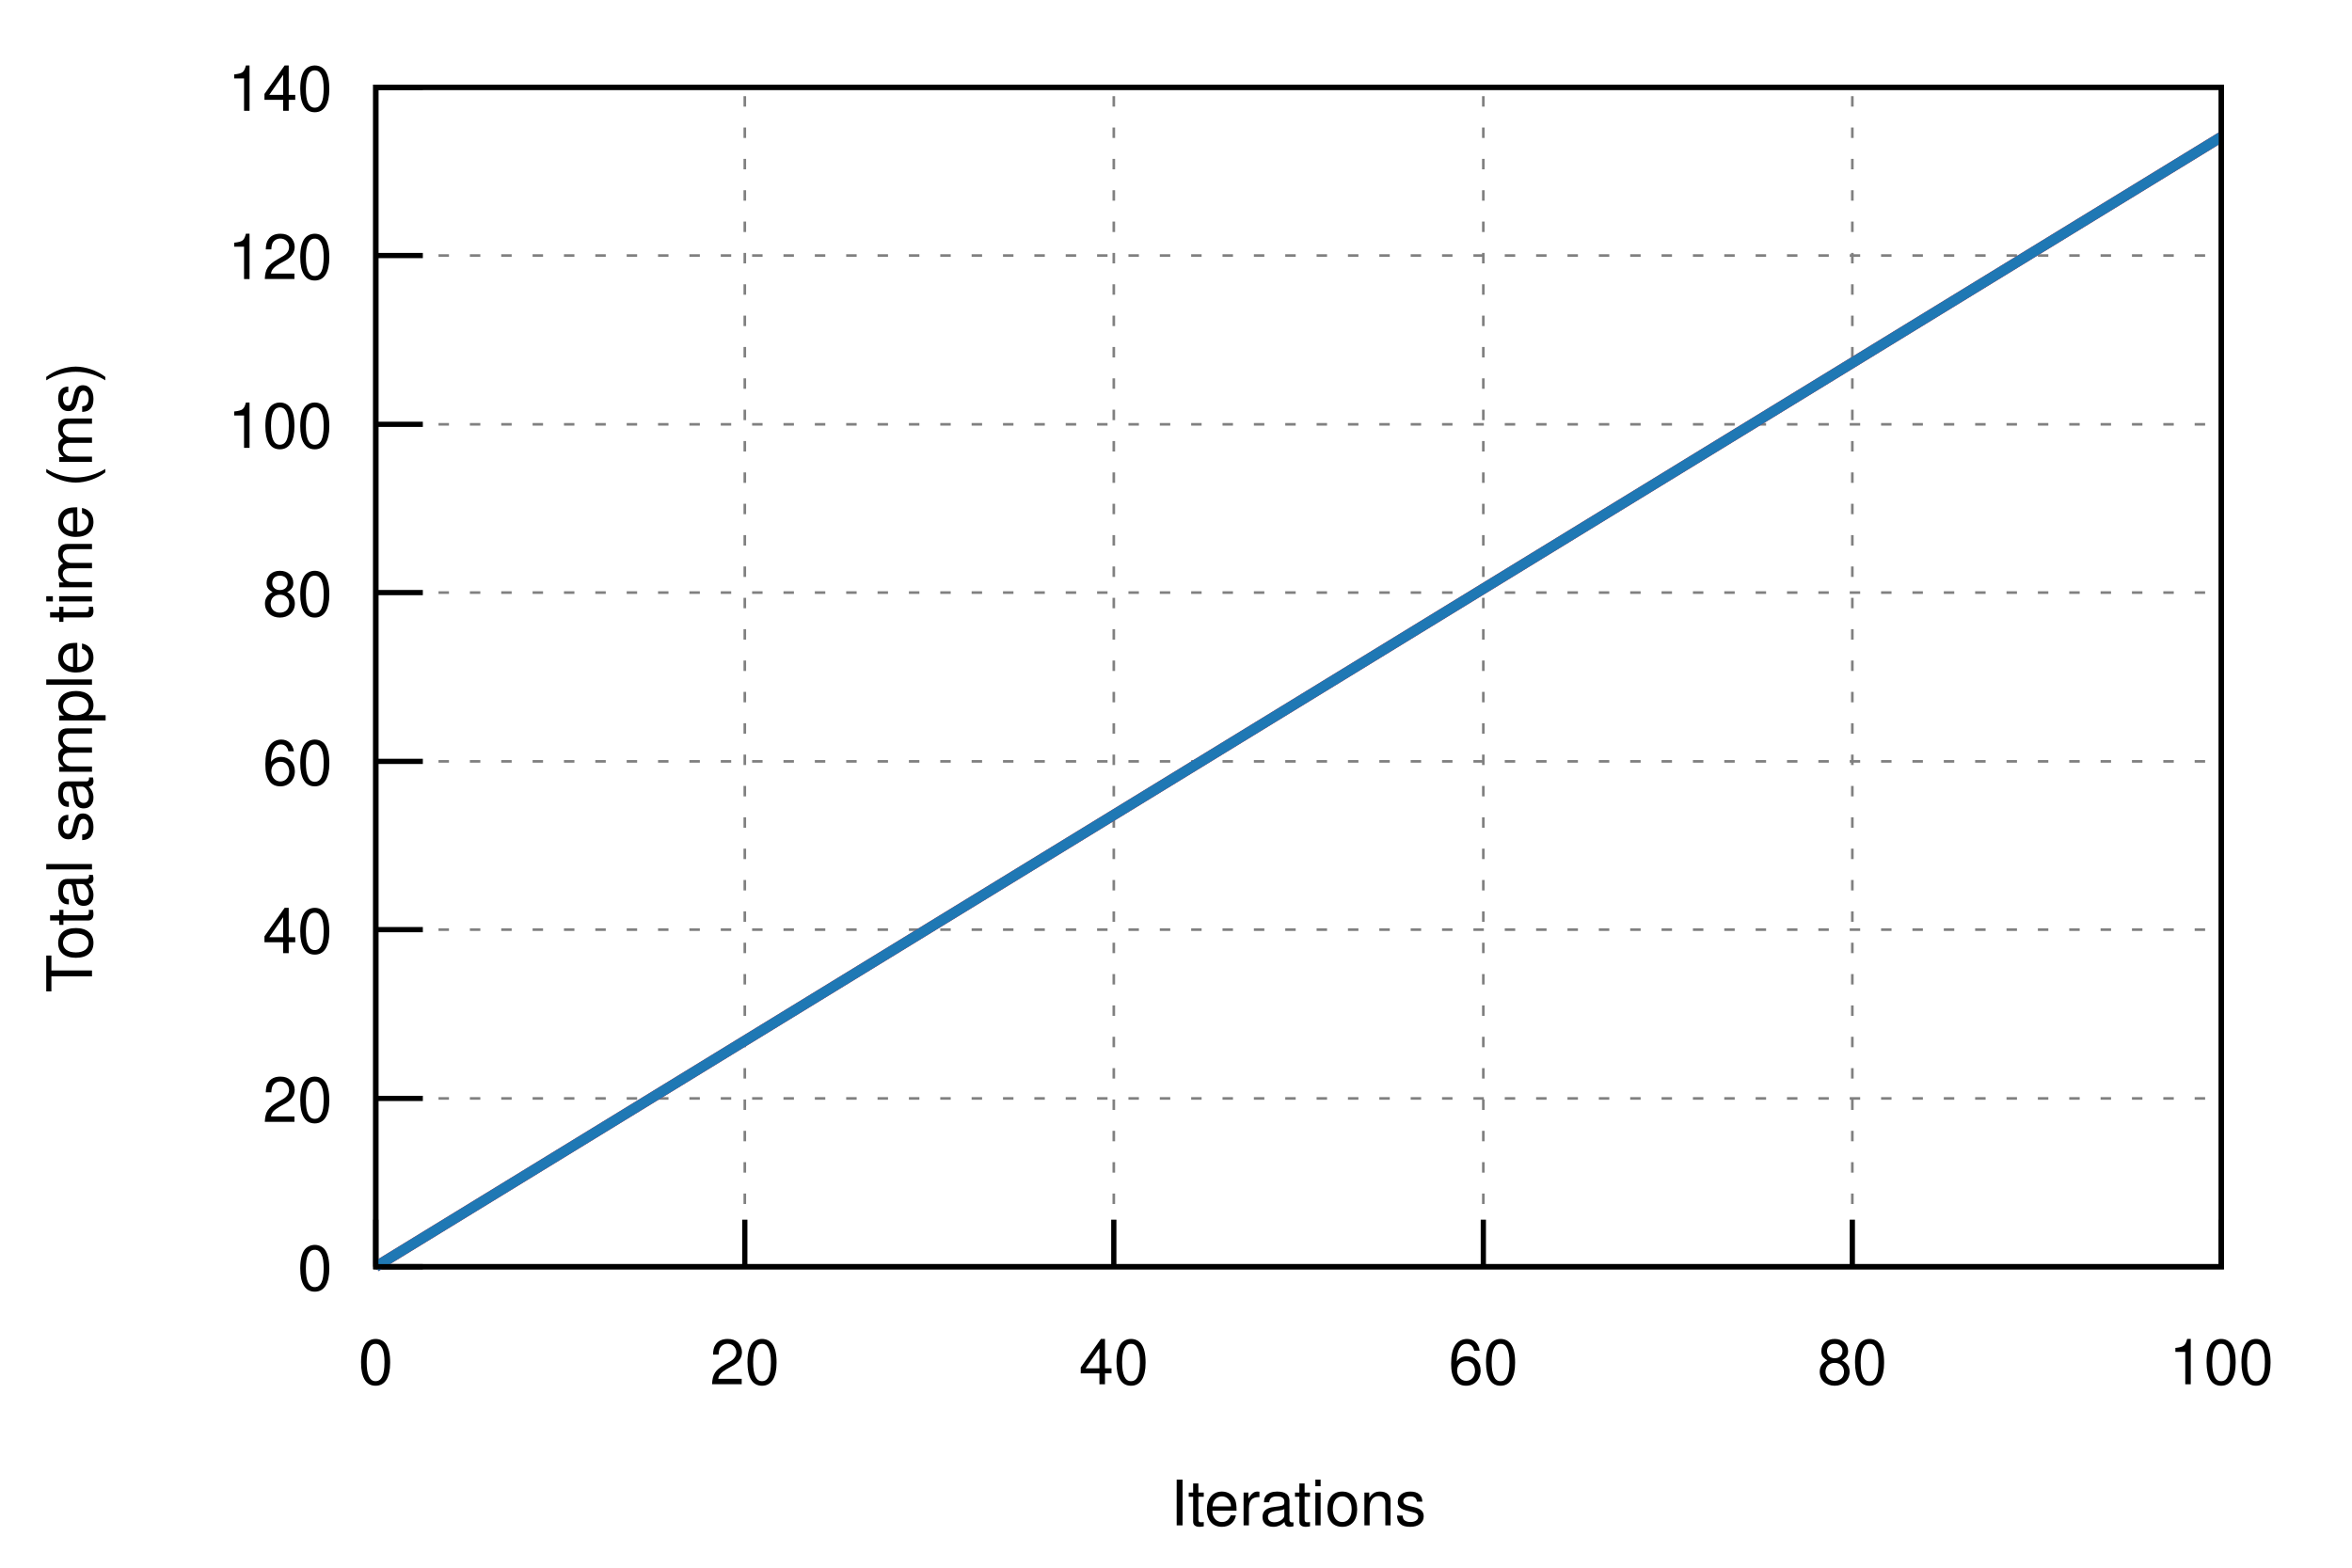
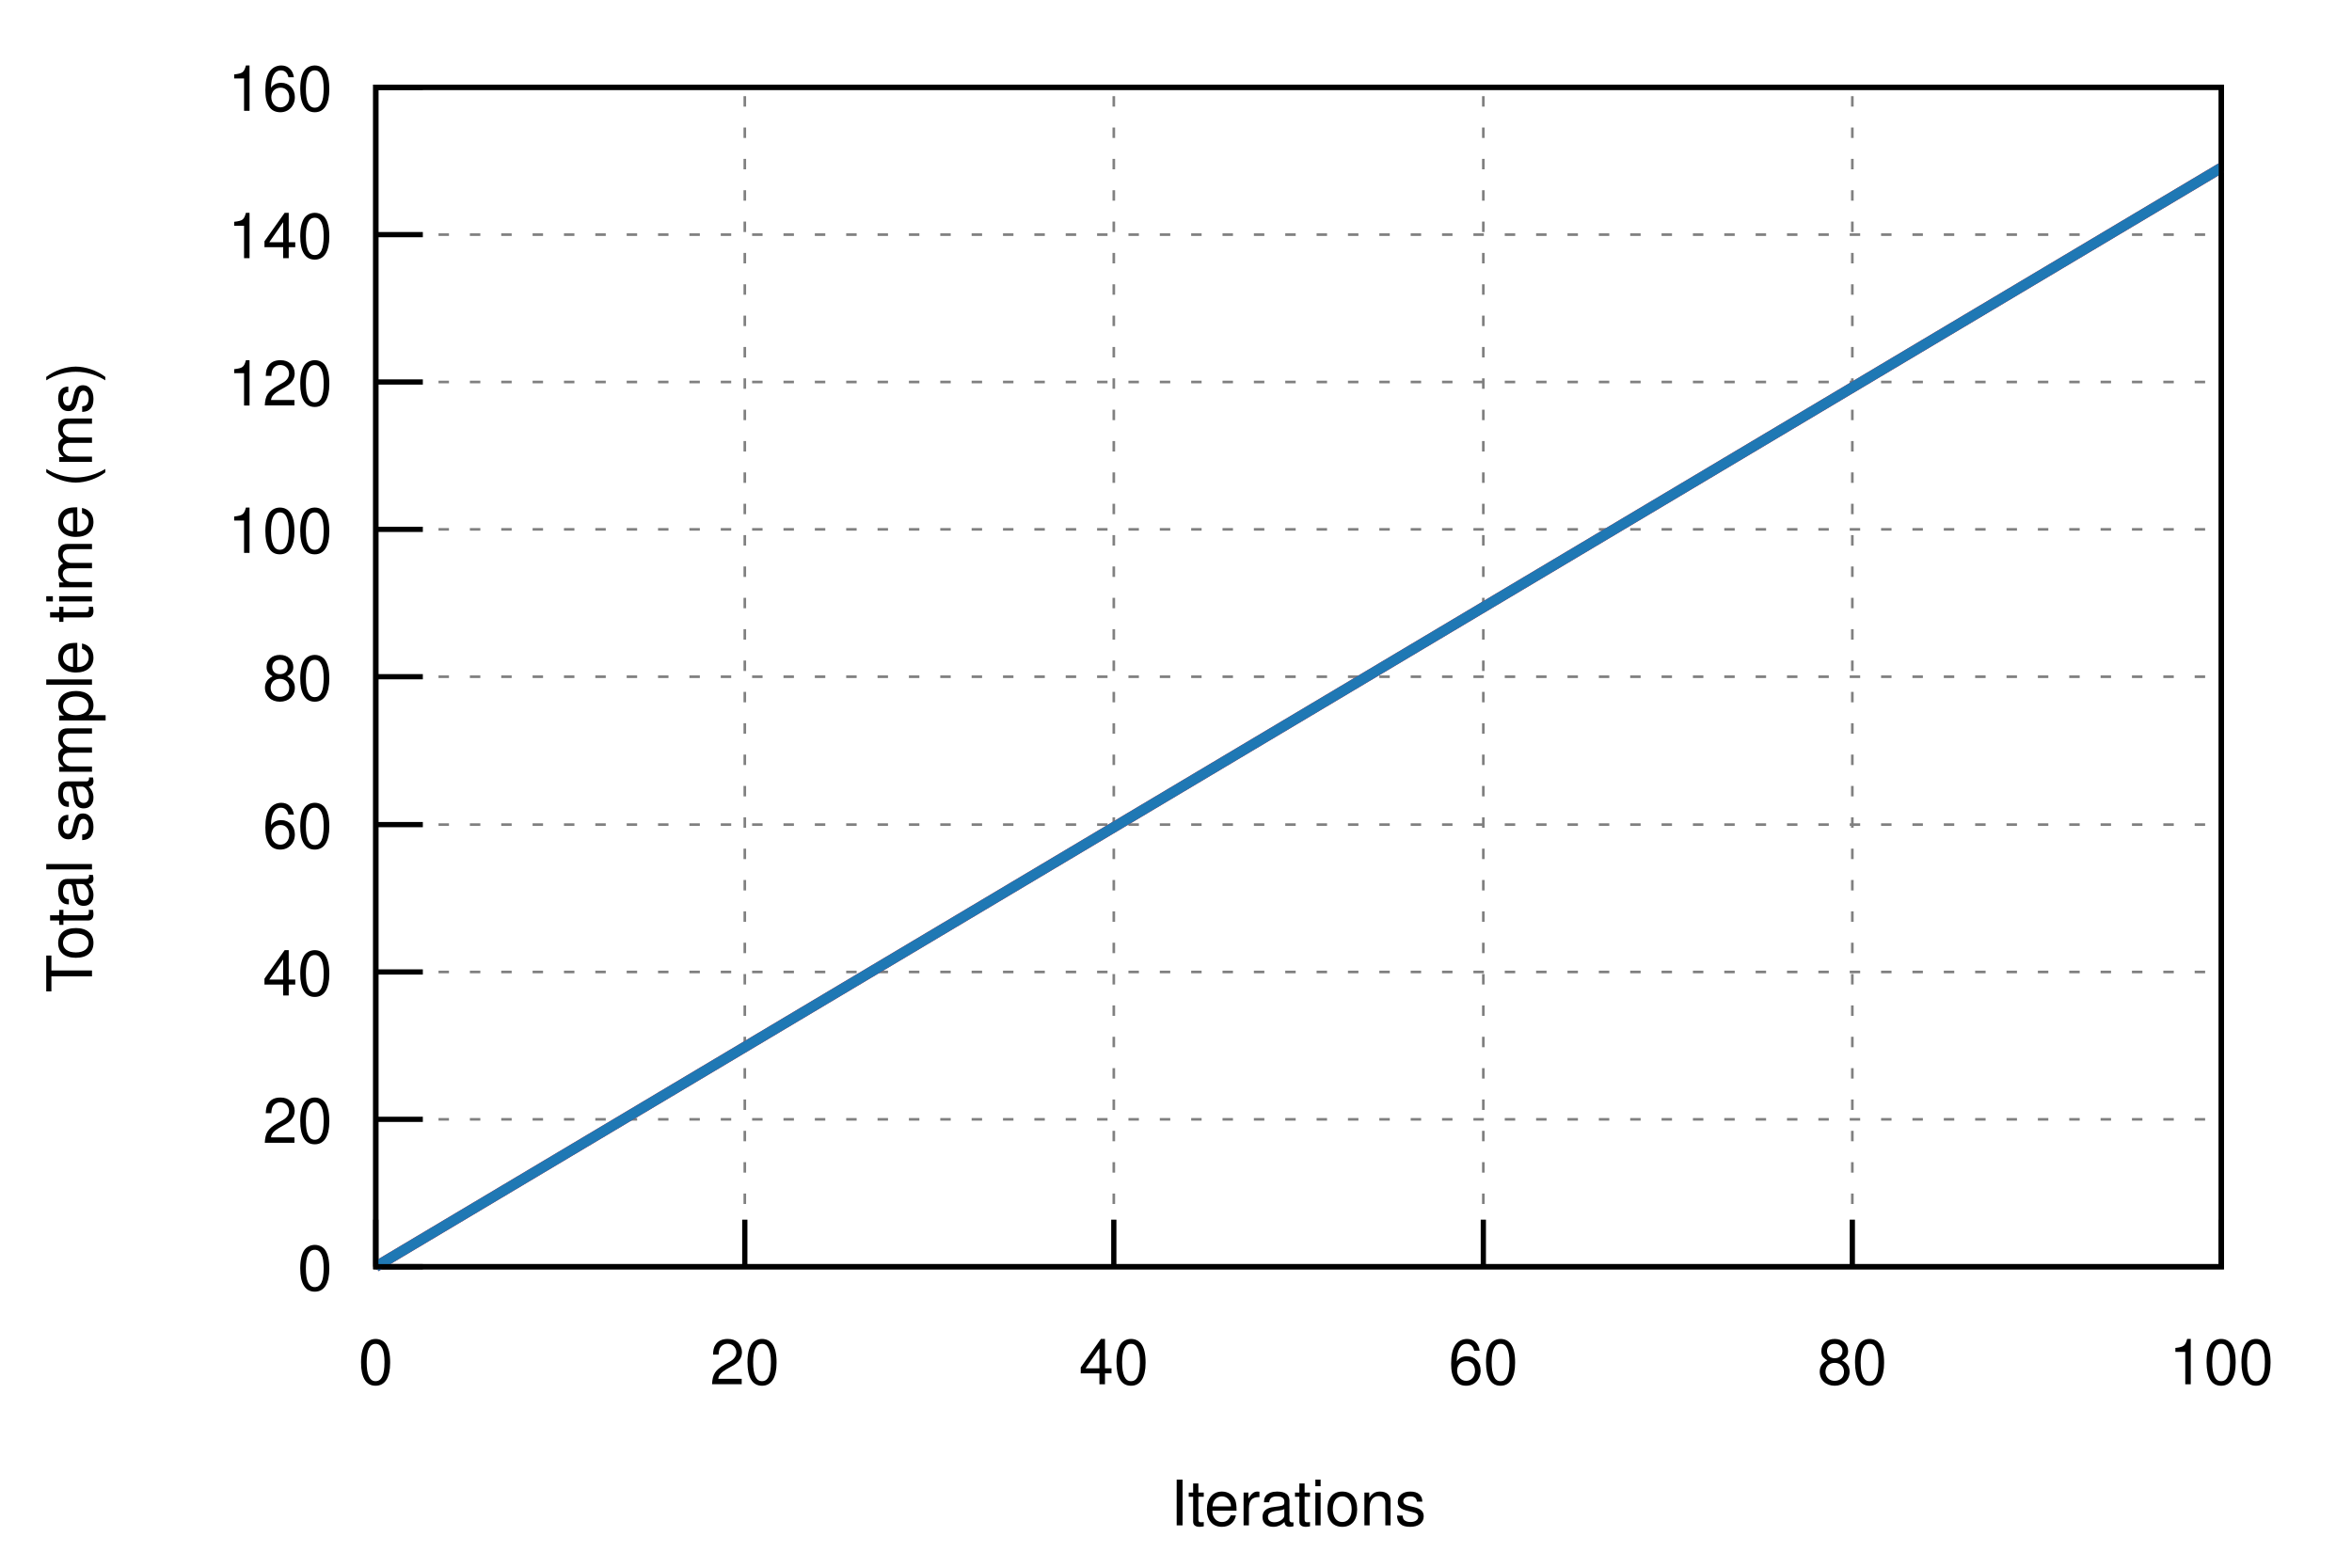
<svg xmlns="http://www.w3.org/2000/svg" xmlns:xlink="http://www.w3.org/1999/xlink" viewBox="0 0 450 300">
  <g id="gnuplot_canvas">
    <rect x="0" y="0" width="450" height="300" fill="none" />
    <defs>
      <circle id="gpDot" r="0.5" stroke-width="0.5" />
      <path id="gpPt0" stroke-width="0.222" stroke="currentColor" d="M-1,0 h2 M0,-1 v2" />
      <path id="gpPt1" stroke-width="0.222" stroke="currentColor" d="M-1,-1 L1,1 M1,-1 L-1,1" />
      <path id="gpPt2" stroke-width="0.222" stroke="currentColor" d="M-1,0 L1,0 M0,-1 L0,1 M-1,-1 L1,1 M-1,1 L1,-1" />
      <rect id="gpPt3" stroke-width="0.222" stroke="currentColor" x="-1" y="-1" width="2" height="2" />
      <rect id="gpPt4" stroke-width="0.222" stroke="currentColor" fill="currentColor" x="-1" y="-1" width="2" height="2" />
      <circle id="gpPt5" stroke-width="0.222" stroke="currentColor" cx="0" cy="0" r="1" />
      <use xlink:href="#gpPt5" id="gpPt6" fill="currentColor" stroke="none" />
      <path id="gpPt7" stroke-width="0.222" stroke="currentColor" d="M0,-1.33 L-1.33,0.67 L1.33,0.67 z" />
      <use xlink:href="#gpPt7" id="gpPt8" fill="currentColor" stroke="none" />
      <use xlink:href="#gpPt7" id="gpPt9" stroke="currentColor" transform="rotate(180)" />
      <use xlink:href="#gpPt9" id="gpPt10" fill="currentColor" stroke="none" />
      <use xlink:href="#gpPt3" id="gpPt11" stroke="currentColor" transform="rotate(45)" />
      <use xlink:href="#gpPt11" id="gpPt12" fill="currentColor" stroke="none" />
      <path id="gpPt13" stroke-width="0.222" stroke="currentColor" d="M0,1.330 L1.265,0.411 L0.782,-1.067 L-0.782,-1.076 L-1.265,0.411 z" />
      <use xlink:href="#gpPt13" id="gpPt14" fill="currentColor" stroke="none" />
      <filter id="textbox" filterUnits="objectBoundingBox" x="0" y="0" height="1" width="1">
        <feFlood flood-color="white" flood-opacity="1" result="bgnd" />
        <feComposite in="SourceGraphic" in2="bgnd" operator="atop" />
      </filter>
      <filter id="greybox" filterUnits="objectBoundingBox" x="0" y="0" height="1" width="1">
        <feFlood flood-color="lightgrey" flood-opacity="1" result="grey" />
        <feComposite in="SourceGraphic" in2="grey" operator="atop" />
      </filter>
    </defs>
    <g fill="none" color="white" stroke="currentColor" stroke-width="1.00" stroke-linecap="butt" stroke-linejoin="miter">
</g>
    <g fill="none" color="black" stroke="currentColor" stroke-width="1.00" stroke-linecap="butt" stroke-linejoin="miter">
</g>
    <g fill="none" color="black" stroke="black" stroke-width="0.50" stroke-linecap="butt" stroke-linejoin="miter">
</g>
    <g fill="none" color="gray" stroke="currentColor" stroke-width="0.50" stroke-linecap="butt" stroke-linejoin="miter">
      <path stroke="gray" stroke-dasharray="2,4" class="gridline" d="M71.9,242.4 L425.0,242.4  " />
    </g>
    <g fill="none" color="gray" stroke="gray" stroke-width="1.00" stroke-linecap="butt" stroke-linejoin="miter">
</g>
    <g fill="none" color="black" stroke="currentColor" stroke-width="1.00" stroke-linecap="butt" stroke-linejoin="miter">
      <path stroke="black" d="M71.9,242.4 L80.9,242.4  " />
      <g transform="translate(63.6,246.9)" stroke="none" fill="black" font-family="Helvetica" font-size="12.00" text-anchor="end">
        <text>
          <tspan font-family="Helvetica"> 0</tspan>
        </text>
      </g>
    </g>
    <g fill="none" color="black" stroke="currentColor" stroke-width="1.00" stroke-linecap="butt" stroke-linejoin="miter">
</g>
    <g fill="none" color="black" stroke="black" stroke-width="0.50" stroke-linecap="butt" stroke-linejoin="miter">
</g>
    <g fill="none" color="gray" stroke="currentColor" stroke-width="0.50" stroke-linecap="butt" stroke-linejoin="miter">
-       <path stroke="gray" stroke-dasharray="2,4" class="gridline" d="M71.9,210.2 L425.0,210.2  " />
-     </g>
-     <g fill="none" color="gray" stroke="gray" stroke-width="1.00" stroke-linecap="butt" stroke-linejoin="miter">
- </g>
-     <g fill="none" color="black" stroke="currentColor" stroke-width="1.00" stroke-linecap="butt" stroke-linejoin="miter">
-       <path stroke="black" d="M71.9,210.2 L80.9,210.2  " />
-       <g transform="translate(63.6,214.7)" stroke="none" fill="black" font-family="Helvetica" font-size="12.00" text-anchor="end">
+       <path stroke="gray" stroke-dasharray="2,4" class="gridline" d="M71.9,214.2 L425.0,214.2  " />
+     </g>
+     <g fill="none" color="gray" stroke="gray" stroke-width="1.00" stroke-linecap="butt" stroke-linejoin="miter">
+ </g>
+     <g fill="none" color="black" stroke="currentColor" stroke-width="1.00" stroke-linecap="butt" stroke-linejoin="miter">
+       <path stroke="black" d="M71.9,214.2 L80.9,214.2  " />
+       <g transform="translate(63.6,218.7)" stroke="none" fill="black" font-family="Helvetica" font-size="12.00" text-anchor="end">
        <text>
          <tspan font-family="Helvetica"> 20</tspan>
        </text>
      </g>
    </g>
    <g fill="none" color="black" stroke="currentColor" stroke-width="1.00" stroke-linecap="butt" stroke-linejoin="miter">
</g>
    <g fill="none" color="black" stroke="black" stroke-width="0.50" stroke-linecap="butt" stroke-linejoin="miter">
</g>
    <g fill="none" color="gray" stroke="currentColor" stroke-width="0.50" stroke-linecap="butt" stroke-linejoin="miter">
-       <path stroke="gray" stroke-dasharray="2,4" class="gridline" d="M71.9,177.9 L425.0,177.9  " />
-     </g>
-     <g fill="none" color="gray" stroke="gray" stroke-width="1.00" stroke-linecap="butt" stroke-linejoin="miter">
- </g>
-     <g fill="none" color="black" stroke="currentColor" stroke-width="1.00" stroke-linecap="butt" stroke-linejoin="miter">
-       <path stroke="black" d="M71.9,177.9 L80.9,177.9  " />
-       <g transform="translate(63.6,182.4)" stroke="none" fill="black" font-family="Helvetica" font-size="12.00" text-anchor="end">
+       <path stroke="gray" stroke-dasharray="2,4" class="gridline" d="M71.9,186.0 L425.0,186.0  " />
+     </g>
+     <g fill="none" color="gray" stroke="gray" stroke-width="1.00" stroke-linecap="butt" stroke-linejoin="miter">
+ </g>
+     <g fill="none" color="black" stroke="currentColor" stroke-width="1.00" stroke-linecap="butt" stroke-linejoin="miter">
+       <path stroke="black" d="M71.9,186.0 L80.9,186.0  " />
+       <g transform="translate(63.6,190.5)" stroke="none" fill="black" font-family="Helvetica" font-size="12.00" text-anchor="end">
        <text>
          <tspan font-family="Helvetica"> 40</tspan>
        </text>
      </g>
    </g>
    <g fill="none" color="black" stroke="currentColor" stroke-width="1.00" stroke-linecap="butt" stroke-linejoin="miter">
</g>
    <g fill="none" color="black" stroke="black" stroke-width="0.50" stroke-linecap="butt" stroke-linejoin="miter">
</g>
    <g fill="none" color="gray" stroke="currentColor" stroke-width="0.50" stroke-linecap="butt" stroke-linejoin="miter">
-       <path stroke="gray" stroke-dasharray="2,4" class="gridline" d="M71.9,145.7 L425.0,145.7  " />
-     </g>
-     <g fill="none" color="gray" stroke="gray" stroke-width="1.00" stroke-linecap="butt" stroke-linejoin="miter">
- </g>
-     <g fill="none" color="black" stroke="currentColor" stroke-width="1.00" stroke-linecap="butt" stroke-linejoin="miter">
-       <path stroke="black" d="M71.9,145.7 L80.9,145.7  " />
-       <g transform="translate(63.6,150.2)" stroke="none" fill="black" font-family="Helvetica" font-size="12.00" text-anchor="end">
+       <path stroke="gray" stroke-dasharray="2,4" class="gridline" d="M71.9,157.8 L425.0,157.8  " />
+     </g>
+     <g fill="none" color="gray" stroke="gray" stroke-width="1.00" stroke-linecap="butt" stroke-linejoin="miter">
+ </g>
+     <g fill="none" color="black" stroke="currentColor" stroke-width="1.00" stroke-linecap="butt" stroke-linejoin="miter">
+       <path stroke="black" d="M71.9,157.8 L80.9,157.8  " />
+       <g transform="translate(63.6,162.3)" stroke="none" fill="black" font-family="Helvetica" font-size="12.00" text-anchor="end">
        <text>
          <tspan font-family="Helvetica"> 60</tspan>
        </text>
      </g>
    </g>
    <g fill="none" color="black" stroke="currentColor" stroke-width="1.00" stroke-linecap="butt" stroke-linejoin="miter">
</g>
    <g fill="none" color="black" stroke="black" stroke-width="0.50" stroke-linecap="butt" stroke-linejoin="miter">
</g>
    <g fill="none" color="gray" stroke="currentColor" stroke-width="0.50" stroke-linecap="butt" stroke-linejoin="miter">
-       <path stroke="gray" stroke-dasharray="2,4" class="gridline" d="M71.9,113.4 L425.0,113.4  " />
-     </g>
-     <g fill="none" color="gray" stroke="gray" stroke-width="1.00" stroke-linecap="butt" stroke-linejoin="miter">
- </g>
-     <g fill="none" color="black" stroke="currentColor" stroke-width="1.00" stroke-linecap="butt" stroke-linejoin="miter">
-       <path stroke="black" d="M71.9,113.4 L80.9,113.4  " />
-       <g transform="translate(63.6,117.9)" stroke="none" fill="black" font-family="Helvetica" font-size="12.00" text-anchor="end">
+       <path stroke="gray" stroke-dasharray="2,4" class="gridline" d="M71.9,129.5 L425.0,129.5  " />
+     </g>
+     <g fill="none" color="gray" stroke="gray" stroke-width="1.00" stroke-linecap="butt" stroke-linejoin="miter">
+ </g>
+     <g fill="none" color="black" stroke="currentColor" stroke-width="1.00" stroke-linecap="butt" stroke-linejoin="miter">
+       <path stroke="black" d="M71.9,129.5 L80.9,129.5  " />
+       <g transform="translate(63.6,134.0)" stroke="none" fill="black" font-family="Helvetica" font-size="12.00" text-anchor="end">
        <text>
          <tspan font-family="Helvetica"> 80</tspan>
        </text>
      </g>
    </g>
    <g fill="none" color="black" stroke="currentColor" stroke-width="1.00" stroke-linecap="butt" stroke-linejoin="miter">
</g>
    <g fill="none" color="black" stroke="black" stroke-width="0.50" stroke-linecap="butt" stroke-linejoin="miter">
</g>
    <g fill="none" color="gray" stroke="currentColor" stroke-width="0.50" stroke-linecap="butt" stroke-linejoin="miter">
-       <path stroke="gray" stroke-dasharray="2,4" class="gridline" d="M71.9,81.2 L425.0,81.2  " />
-     </g>
-     <g fill="none" color="gray" stroke="gray" stroke-width="1.00" stroke-linecap="butt" stroke-linejoin="miter">
- </g>
-     <g fill="none" color="black" stroke="currentColor" stroke-width="1.00" stroke-linecap="butt" stroke-linejoin="miter">
-       <path stroke="black" d="M71.9,81.2 L80.9,81.2  " />
-       <g transform="translate(63.6,85.7)" stroke="none" fill="black" font-family="Helvetica" font-size="12.00" text-anchor="end">
+       <path stroke="gray" stroke-dasharray="2,4" class="gridline" d="M71.9,101.3 L425.0,101.3  " />
+     </g>
+     <g fill="none" color="gray" stroke="gray" stroke-width="1.00" stroke-linecap="butt" stroke-linejoin="miter">
+ </g>
+     <g fill="none" color="black" stroke="currentColor" stroke-width="1.00" stroke-linecap="butt" stroke-linejoin="miter">
+       <path stroke="black" d="M71.9,101.3 L80.9,101.3  " />
+       <g transform="translate(63.6,105.8)" stroke="none" fill="black" font-family="Helvetica" font-size="12.00" text-anchor="end">
        <text>
          <tspan font-family="Helvetica"> 100</tspan>
        </text>
      </g>
    </g>
    <g fill="none" color="black" stroke="currentColor" stroke-width="1.00" stroke-linecap="butt" stroke-linejoin="miter">
</g>
    <g fill="none" color="black" stroke="black" stroke-width="0.50" stroke-linecap="butt" stroke-linejoin="miter">
</g>
    <g fill="none" color="gray" stroke="currentColor" stroke-width="0.50" stroke-linecap="butt" stroke-linejoin="miter">
-       <path stroke="gray" stroke-dasharray="2,4" class="gridline" d="M71.9,48.9 L425.0,48.9  " />
-     </g>
-     <g fill="none" color="gray" stroke="gray" stroke-width="1.00" stroke-linecap="butt" stroke-linejoin="miter">
- </g>
-     <g fill="none" color="black" stroke="currentColor" stroke-width="1.00" stroke-linecap="butt" stroke-linejoin="miter">
-       <path stroke="black" d="M71.9,48.9 L80.9,48.9  " />
-       <g transform="translate(63.6,53.4)" stroke="none" fill="black" font-family="Helvetica" font-size="12.00" text-anchor="end">
+       <path stroke="gray" stroke-dasharray="2,4" class="gridline" d="M71.9,73.1 L425.0,73.1  " />
+     </g>
+     <g fill="none" color="gray" stroke="gray" stroke-width="1.00" stroke-linecap="butt" stroke-linejoin="miter">
+ </g>
+     <g fill="none" color="black" stroke="currentColor" stroke-width="1.00" stroke-linecap="butt" stroke-linejoin="miter">
+       <path stroke="black" d="M71.9,73.1 L80.9,73.1  " />
+       <g transform="translate(63.6,77.6)" stroke="none" fill="black" font-family="Helvetica" font-size="12.00" text-anchor="end">
        <text>
          <tspan font-family="Helvetica"> 120</tspan>
+         </text>
+       </g>
+     </g>
+     <g fill="none" color="black" stroke="currentColor" stroke-width="1.00" stroke-linecap="butt" stroke-linejoin="miter">
+ </g>
+     <g fill="none" color="black" stroke="black" stroke-width="0.50" stroke-linecap="butt" stroke-linejoin="miter">
+ </g>
+     <g fill="none" color="gray" stroke="currentColor" stroke-width="0.50" stroke-linecap="butt" stroke-linejoin="miter">
+       <path stroke="gray" stroke-dasharray="2,4" class="gridline" d="M71.9,44.9 L425.0,44.9  " />
+     </g>
+     <g fill="none" color="gray" stroke="gray" stroke-width="1.00" stroke-linecap="butt" stroke-linejoin="miter">
+ </g>
+     <g fill="none" color="black" stroke="currentColor" stroke-width="1.00" stroke-linecap="butt" stroke-linejoin="miter">
+       <path stroke="black" d="M71.9,44.9 L80.9,44.9  " />
+       <g transform="translate(63.6,49.4)" stroke="none" fill="black" font-family="Helvetica" font-size="12.00" text-anchor="end">
+         <text>
+           <tspan font-family="Helvetica"> 140</tspan>
        </text>
      </g>
    </g>
    <g fill="none" color="black" stroke="currentColor" stroke-width="1.00" stroke-linecap="butt" stroke-linejoin="miter">
</g>
    <g fill="none" color="black" stroke="black" stroke-width="0.50" stroke-linecap="butt" stroke-linejoin="miter">
</g>
    <g fill="none" color="gray" stroke="currentColor" stroke-width="0.50" stroke-linecap="butt" stroke-linejoin="miter">
      <path stroke="gray" stroke-dasharray="2,4" class="gridline" d="M71.9,16.7 L425.0,16.7  " />
    </g>
    <g fill="none" color="gray" stroke="gray" stroke-width="1.00" stroke-linecap="butt" stroke-linejoin="miter">
</g>
    <g fill="none" color="black" stroke="currentColor" stroke-width="1.00" stroke-linecap="butt" stroke-linejoin="miter">
      <path stroke="black" d="M71.9,16.7 L80.9,16.7  " />
      <g transform="translate(63.6,21.2)" stroke="none" fill="black" font-family="Helvetica" font-size="12.00" text-anchor="end">
        <text>
-           <tspan font-family="Helvetica"> 140</tspan>
+           <tspan font-family="Helvetica"> 160</tspan>
        </text>
      </g>
    </g>
    <g fill="none" color="black" stroke="currentColor" stroke-width="1.00" stroke-linecap="butt" stroke-linejoin="miter">
</g>
    <g fill="none" color="black" stroke="black" stroke-width="0.50" stroke-linecap="butt" stroke-linejoin="miter">
</g>
    <g fill="none" color="gray" stroke="currentColor" stroke-width="0.50" stroke-linecap="butt" stroke-linejoin="miter">
      <path stroke="gray" stroke-dasharray="2,4" class="gridline" d="M71.9,242.4 L71.9,16.7  " />
    </g>
    <g fill="none" color="gray" stroke="gray" stroke-width="1.00" stroke-linecap="butt" stroke-linejoin="miter">
</g>
    <g fill="none" color="black" stroke="currentColor" stroke-width="1.00" stroke-linecap="butt" stroke-linejoin="miter">
      <path stroke="black" d="M71.9,242.4 L71.9,233.4  " />
      <g transform="translate(71.9,264.9)" stroke="none" fill="black" font-family="Helvetica" font-size="12.00" text-anchor="middle">
        <text>
          <tspan font-family="Helvetica"> 0</tspan>
        </text>
      </g>
    </g>
    <g fill="none" color="black" stroke="currentColor" stroke-width="1.00" stroke-linecap="butt" stroke-linejoin="miter">
</g>
    <g fill="none" color="black" stroke="black" stroke-width="0.50" stroke-linecap="butt" stroke-linejoin="miter">
</g>
    <g fill="none" color="gray" stroke="currentColor" stroke-width="0.50" stroke-linecap="butt" stroke-linejoin="miter">
      <path stroke="gray" stroke-dasharray="2,4" class="gridline" d="M142.5,242.4 L142.5,16.7  " />
    </g>
    <g fill="none" color="gray" stroke="gray" stroke-width="1.00" stroke-linecap="butt" stroke-linejoin="miter">
</g>
    <g fill="none" color="black" stroke="currentColor" stroke-width="1.00" stroke-linecap="butt" stroke-linejoin="miter">
      <path stroke="black" d="M142.5,242.4 L142.5,233.4  " />
      <g transform="translate(142.5,264.9)" stroke="none" fill="black" font-family="Helvetica" font-size="12.00" text-anchor="middle">
        <text>
          <tspan font-family="Helvetica"> 20</tspan>
        </text>
      </g>
    </g>
    <g fill="none" color="black" stroke="currentColor" stroke-width="1.00" stroke-linecap="butt" stroke-linejoin="miter">
</g>
    <g fill="none" color="black" stroke="black" stroke-width="0.50" stroke-linecap="butt" stroke-linejoin="miter">
</g>
    <g fill="none" color="gray" stroke="currentColor" stroke-width="0.50" stroke-linecap="butt" stroke-linejoin="miter">
      <path stroke="gray" stroke-dasharray="2,4" class="gridline" d="M213.1,242.4 L213.1,16.7  " />
    </g>
    <g fill="none" color="gray" stroke="gray" stroke-width="1.00" stroke-linecap="butt" stroke-linejoin="miter">
</g>
    <g fill="none" color="black" stroke="currentColor" stroke-width="1.00" stroke-linecap="butt" stroke-linejoin="miter">
      <path stroke="black" d="M213.1,242.4 L213.1,233.4  " />
      <g transform="translate(213.1,264.9)" stroke="none" fill="black" font-family="Helvetica" font-size="12.00" text-anchor="middle">
        <text>
          <tspan font-family="Helvetica"> 40</tspan>
        </text>
      </g>
    </g>
    <g fill="none" color="black" stroke="currentColor" stroke-width="1.00" stroke-linecap="butt" stroke-linejoin="miter">
</g>
    <g fill="none" color="black" stroke="black" stroke-width="0.50" stroke-linecap="butt" stroke-linejoin="miter">
</g>
    <g fill="none" color="gray" stroke="currentColor" stroke-width="0.50" stroke-linecap="butt" stroke-linejoin="miter">
      <path stroke="gray" stroke-dasharray="2,4" class="gridline" d="M283.8,242.4 L283.8,16.7  " />
    </g>
    <g fill="none" color="gray" stroke="gray" stroke-width="1.00" stroke-linecap="butt" stroke-linejoin="miter">
</g>
    <g fill="none" color="black" stroke="currentColor" stroke-width="1.00" stroke-linecap="butt" stroke-linejoin="miter">
      <path stroke="black" d="M283.8,242.4 L283.8,233.4  " />
      <g transform="translate(283.8,264.9)" stroke="none" fill="black" font-family="Helvetica" font-size="12.00" text-anchor="middle">
        <text>
          <tspan font-family="Helvetica"> 60</tspan>
        </text>
      </g>
    </g>
    <g fill="none" color="black" stroke="currentColor" stroke-width="1.00" stroke-linecap="butt" stroke-linejoin="miter">
</g>
    <g fill="none" color="black" stroke="black" stroke-width="0.50" stroke-linecap="butt" stroke-linejoin="miter">
</g>
    <g fill="none" color="gray" stroke="currentColor" stroke-width="0.50" stroke-linecap="butt" stroke-linejoin="miter">
      <path stroke="gray" stroke-dasharray="2,4" class="gridline" d="M354.4,242.4 L354.4,16.7  " />
    </g>
    <g fill="none" color="gray" stroke="gray" stroke-width="1.00" stroke-linecap="butt" stroke-linejoin="miter">
</g>
    <g fill="none" color="black" stroke="currentColor" stroke-width="1.00" stroke-linecap="butt" stroke-linejoin="miter">
      <path stroke="black" d="M354.4,242.4 L354.4,233.4  " />
      <g transform="translate(354.4,264.9)" stroke="none" fill="black" font-family="Helvetica" font-size="12.00" text-anchor="middle">
        <text>
          <tspan font-family="Helvetica"> 80</tspan>
        </text>
      </g>
    </g>
    <g fill="none" color="black" stroke="currentColor" stroke-width="1.00" stroke-linecap="butt" stroke-linejoin="miter">
</g>
    <g fill="none" color="black" stroke="black" stroke-width="0.50" stroke-linecap="butt" stroke-linejoin="miter">
</g>
    <g fill="none" color="gray" stroke="currentColor" stroke-width="0.50" stroke-linecap="butt" stroke-linejoin="miter">
      <path stroke="gray" stroke-dasharray="2,4" class="gridline" d="M425.0,242.4 L425.0,16.7  " />
    </g>
    <g fill="none" color="gray" stroke="gray" stroke-width="1.00" stroke-linecap="butt" stroke-linejoin="miter">
</g>
    <g fill="none" color="black" stroke="currentColor" stroke-width="1.00" stroke-linecap="butt" stroke-linejoin="miter">
      <path stroke="black" d="M425.0,242.4 L425.0,233.4  " />
      <g transform="translate(425.0,264.9)" stroke="none" fill="black" font-family="Helvetica" font-size="12.00" text-anchor="middle">
        <text>
          <tspan font-family="Helvetica"> 100</tspan>
        </text>
      </g>
    </g>
    <g fill="none" color="black" stroke="currentColor" stroke-width="1.00" stroke-linecap="butt" stroke-linejoin="miter">
</g>
    <g fill="none" color="black" stroke="currentColor" stroke-width="1.00" stroke-linecap="butt" stroke-linejoin="miter">
      <path stroke="black" d="M71.9,16.7 L71.9,242.4 L425.0,242.4 L425.0,16.7 L71.9,16.7 Z  " />
    </g>
    <g fill="none" color="black" stroke="currentColor" stroke-width="1.00" stroke-linecap="butt" stroke-linejoin="miter">
      <g transform="translate(17.6,129.6) rotate(270)" stroke="none" fill="black" font-family="Helvetica" font-size="12.00" text-anchor="middle">
        <text>
          <tspan font-family="Helvetica">Total sample time (ms)</tspan>
        </text>
      </g>
    </g>
    <g fill="none" color="black" stroke="currentColor" stroke-width="1.00" stroke-linecap="butt" stroke-linejoin="miter">
      <g transform="translate(248.4,291.9)" stroke="none" fill="black" font-family="Helvetica" font-size="12.00" text-anchor="middle">
        <text>
          <tspan font-family="Helvetica">Iterations</tspan>
        </text>
      </g>
    </g>
    <g fill="none" color="black" stroke="currentColor" stroke-width="1.00" stroke-linecap="butt" stroke-linejoin="miter">
</g>
    <g id="gnuplot_plot_1">
      <g fill="none" color="black" stroke="currentColor" stroke-width="1.00" stroke-linecap="butt" stroke-linejoin="miter">
        <g stroke="none" shape-rendering="crispEdges">
-           <polygon fill="rgb(227,  26,  28)" fill-opacity="0.25" points="71.9,242.4 71.9,242.4 425.0,25.7 425.0,26.6 " />
+           <polygon fill="rgb(227,  26,  28)" fill-opacity="0.25" points="71.9,242.4 71.9,242.4 425.0,31.5 425.0,32.6 " />
        </g>
      </g>
    </g>
    <g id="gnuplot_plot_2">
      <g fill="none" color="black" stroke="currentColor" stroke-width="1.00" stroke-linecap="butt" stroke-linejoin="miter">
        <g stroke="none" shape-rendering="crispEdges">
-           <polygon fill="rgb( 31, 120, 180)" fill-opacity="0.25" points="71.9,242.4 71.9,242.4 425.0,25.7 425.0,26.6 " />
+           <polygon fill="rgb( 31, 120, 180)" fill-opacity="0.25" points="71.9,242.4 71.9,242.4 425.0,31.5 425.0,32.6 " />
        </g>
      </g>
    </g>
    <g id="gnuplot_plot_3">
      <g fill="none" color="white" stroke="rgb( 31, 120, 180)" stroke-width="2.00" stroke-linecap="butt" stroke-linejoin="miter">
</g>
      <g fill="none" color="black" stroke="currentColor" stroke-width="2.00" stroke-linecap="butt" stroke-linejoin="miter">
-         <path stroke="rgb(227,  26,  28)" d="M71.9,242.4 L425.0,26.2  " />
+         <path stroke="rgb(227,  26,  28)" d="M71.9,242.4 L425.0,32.1  " />
      </g>
    </g>
    <g id="gnuplot_plot_4">
      <g fill="none" color="black" stroke="currentColor" stroke-width="2.00" stroke-linecap="butt" stroke-linejoin="miter">
-         <path stroke="rgb( 31, 120, 180)" d="M71.9,242.4 L425.0,26.2  " />
+         <path stroke="rgb( 31, 120, 180)" d="M71.9,242.4 L425.0,32.1  " />
      </g>
    </g>
    <g fill="none" color="black" stroke="currentColor" stroke-width="2.00" stroke-linecap="butt" stroke-linejoin="miter">
</g>
    <g fill="none" color="black" stroke="black" stroke-width="1.00" stroke-linecap="butt" stroke-linejoin="miter">
</g>
    <g fill="none" color="black" stroke="currentColor" stroke-width="1.00" stroke-linecap="butt" stroke-linejoin="miter">
      <path stroke="black" d="M71.9,16.7 L71.9,242.4 L425.0,242.4 L425.0,16.7 L71.9,16.7 Z  " />
    </g>
    <g fill="none" color="black" stroke="currentColor" stroke-width="1.00" stroke-linecap="butt" stroke-linejoin="miter">
</g>
  </g>
</svg>
